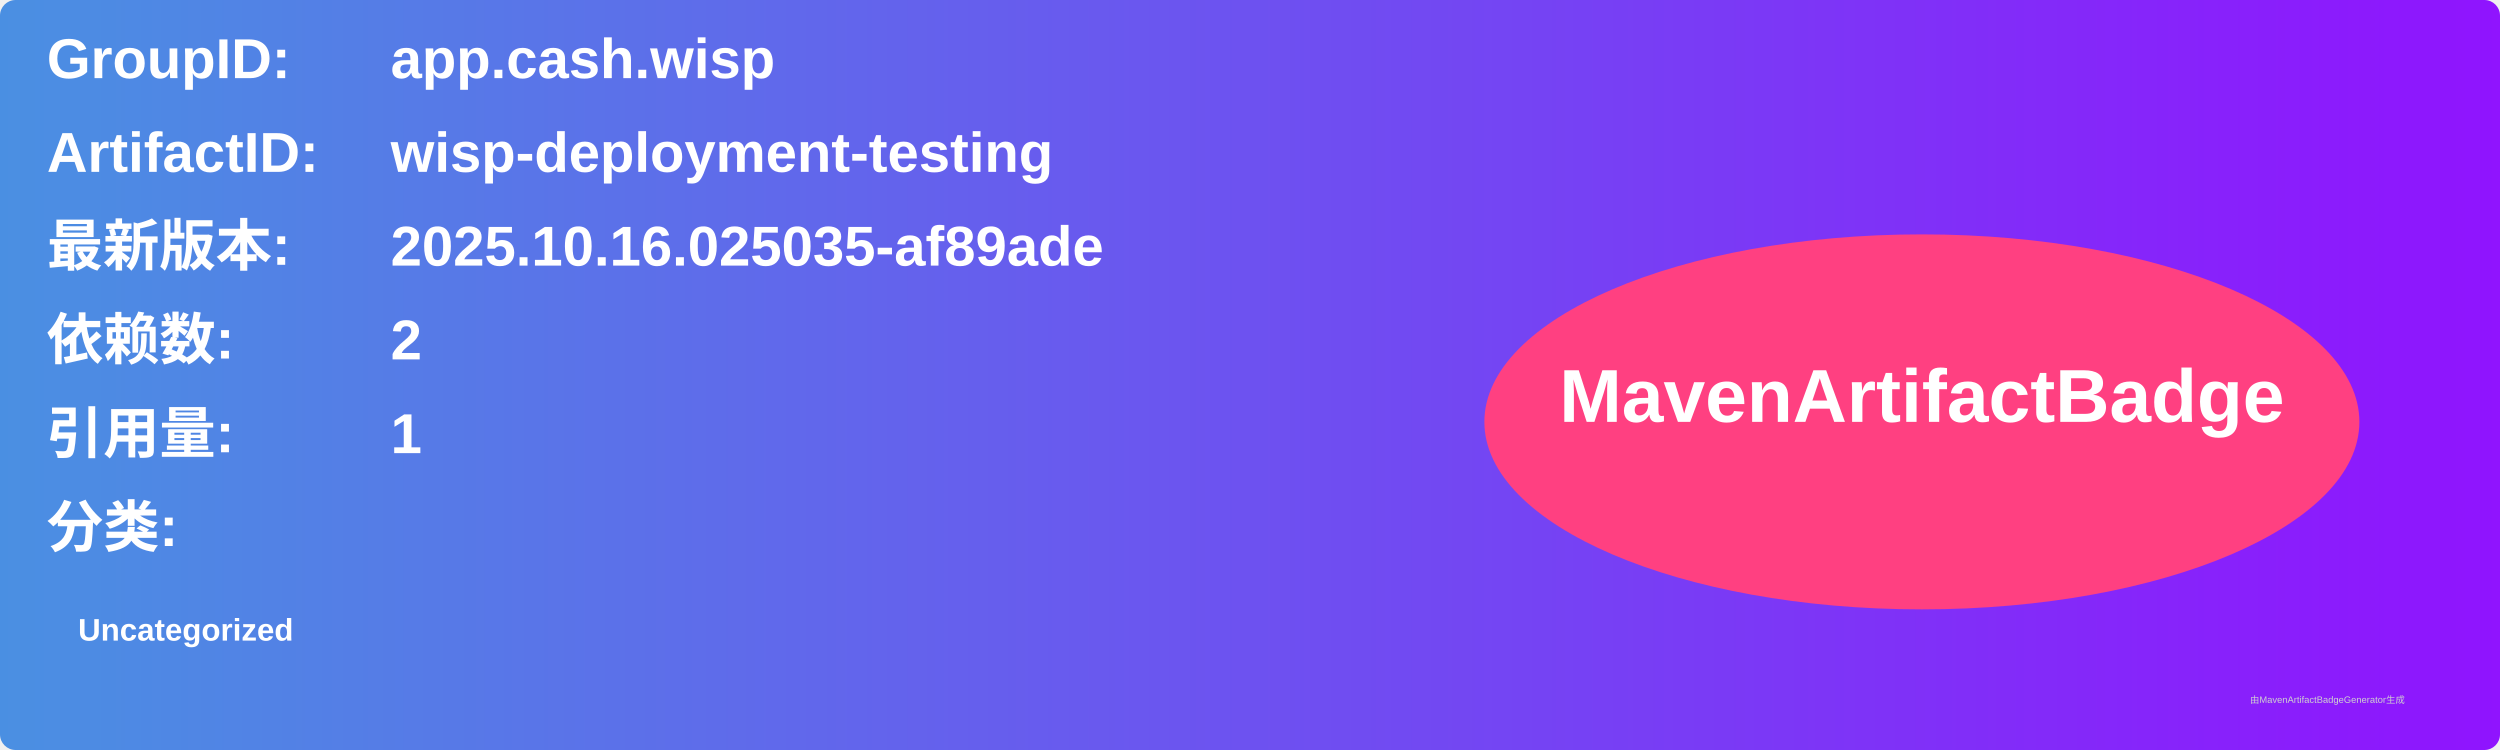
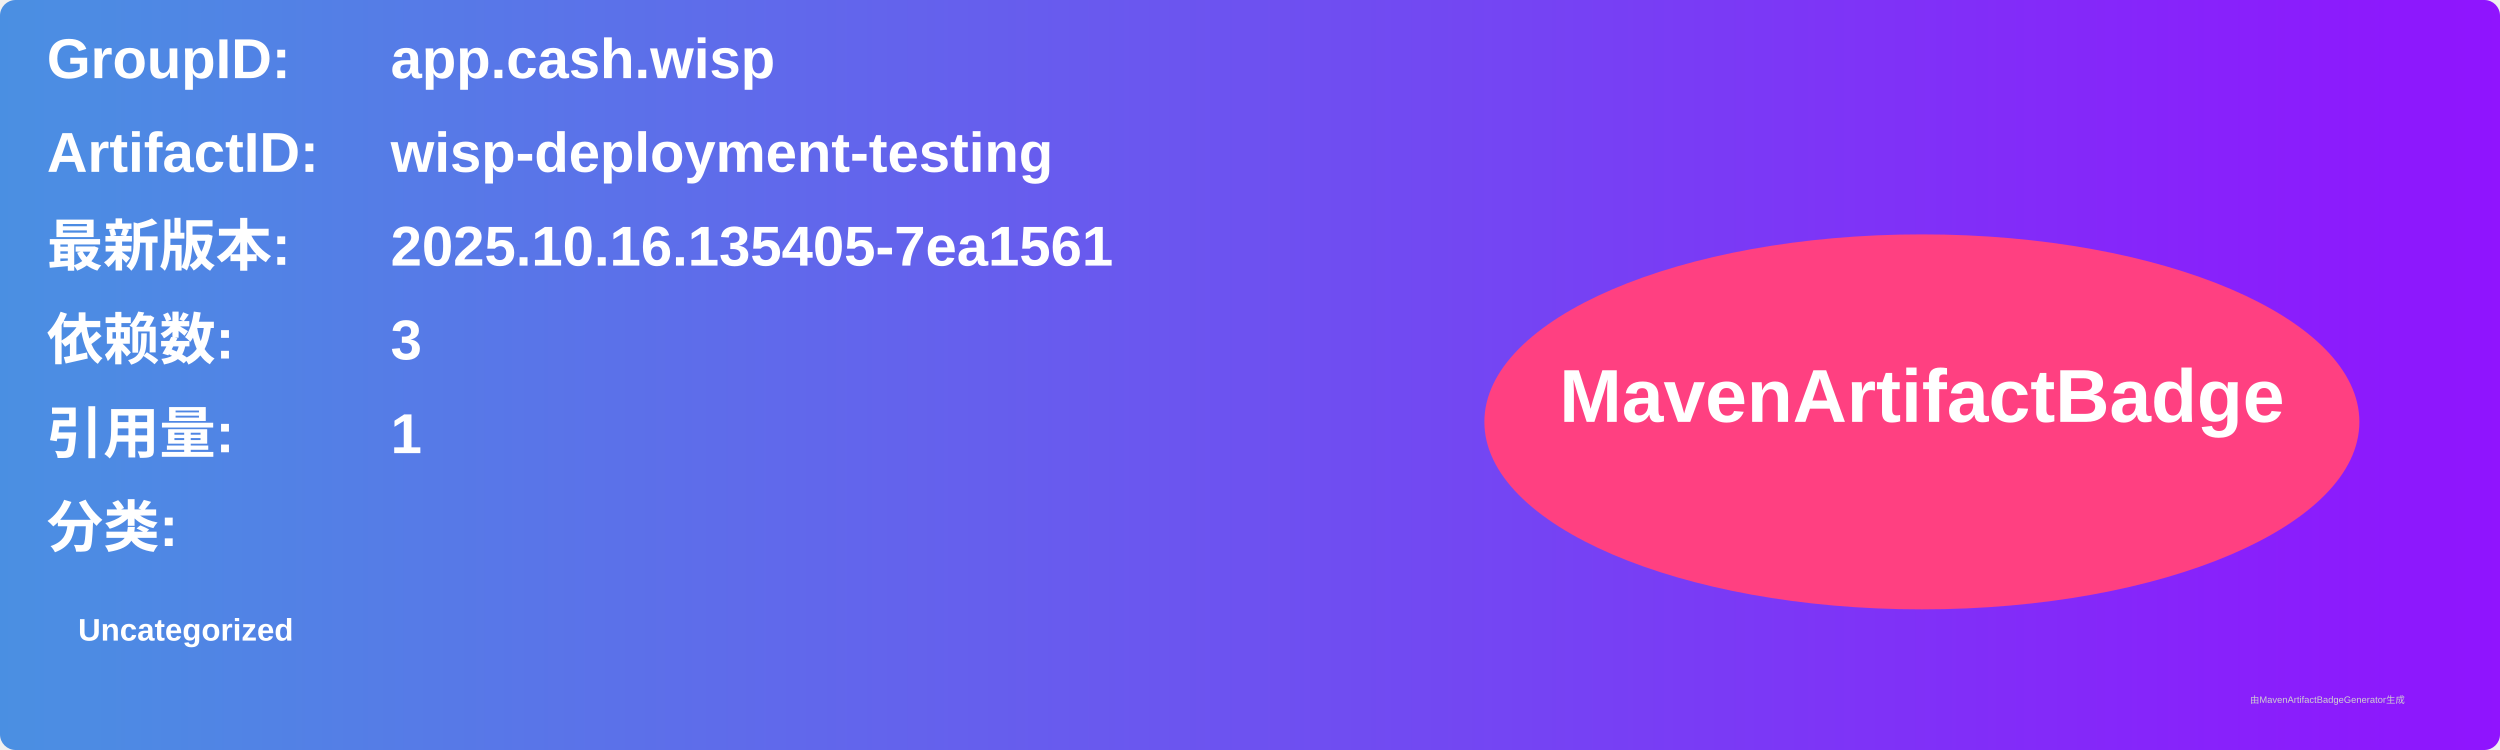
<svg xmlns="http://www.w3.org/2000/svg" width="800" height="240" viewBox="0 0 800 240">
  <linearGradient id="grad" x1="0%" y1="0%" x2="100%" y2="0%">
    <stop offset="0%" stop-color="#4a90e2" />
    <stop offset="100%" stop-color="#9013fe" />
  </linearGradient>
  <rect width="100%" height="100%" rx="5" ry="5" fill="url(#grad)" />
  <g transform="translate(15, 15)">
    <text x="0" y="10" font-family="Arial" font-size="18" fill="white" font-weight="bold" width="260">GroupID:</text>
    <text x="110" y="10" font-family="Arial" font-size="18" fill="white" font-weight="bold" width="460">app.cash.wisp</text>
    <text x="0" y="40" font-family="Arial" font-size="18" fill="white" font-weight="bold" width="260">ArtifactID:</text>
    <text x="110" y="40" font-family="Arial" font-size="18" fill="white" font-weight="bold" width="460">wisp-deployment-testing</text>
    <text x="0" y="70" font-family="Arial" font-size="18" fill="white" font-weight="bold">最新版本:</text>
    <text x="110" y="70" font-family="Arial" font-size="18" fill="white" font-weight="bold">
-       <tspan font-weight="bold">2025.10.16.025035-af89ade</tspan>
+       <tspan font-weight="bold">2025.10.16.135405-7ea1561</tspan>
    </text>
    <text x="0" y="100" font-family="Arial" font-size="18" fill="white" font-weight="bold">依赖数: </text>
    <text x="110" y="100" font-family="Arial" font-size="18" fill="white">
-       <tspan font-weight="bold">2</tspan>
+       <tspan font-weight="bold">3</tspan>
    </text>
    <text x="0" y="130" font-family="Arial" font-size="18" fill="white" font-weight="bold">引用量: </text>
    <text x="110" y="130" font-family="Arial" font-size="18" fill="white">
      <tspan font-weight="bold">1</tspan>
    </text>
    <text x="0" y="160" font-family="Arial" font-size="18" fill="white" font-weight="bold">分类:</text>
    <text x="10" y="190" font-family="Arial" font-size="10" fill="white">
      <tspan font-weight="bold">Uncategorized</tspan>
    </text>
    <ellipse cx="600" cy="120" rx="140" ry="60" fill="#ff4081" />
    <text x="600" y="120" text-anchor="middle" font-family="Arial" font-size="24" fill="white" font-weight="bold">MavenArtifactBadge</text>
  </g>
  <text x="720" y="225" font-family="Arial" font-size="3" fill="#d0d0d0">由MavenArtifactBadgeGenerator生成</text>
</svg>
